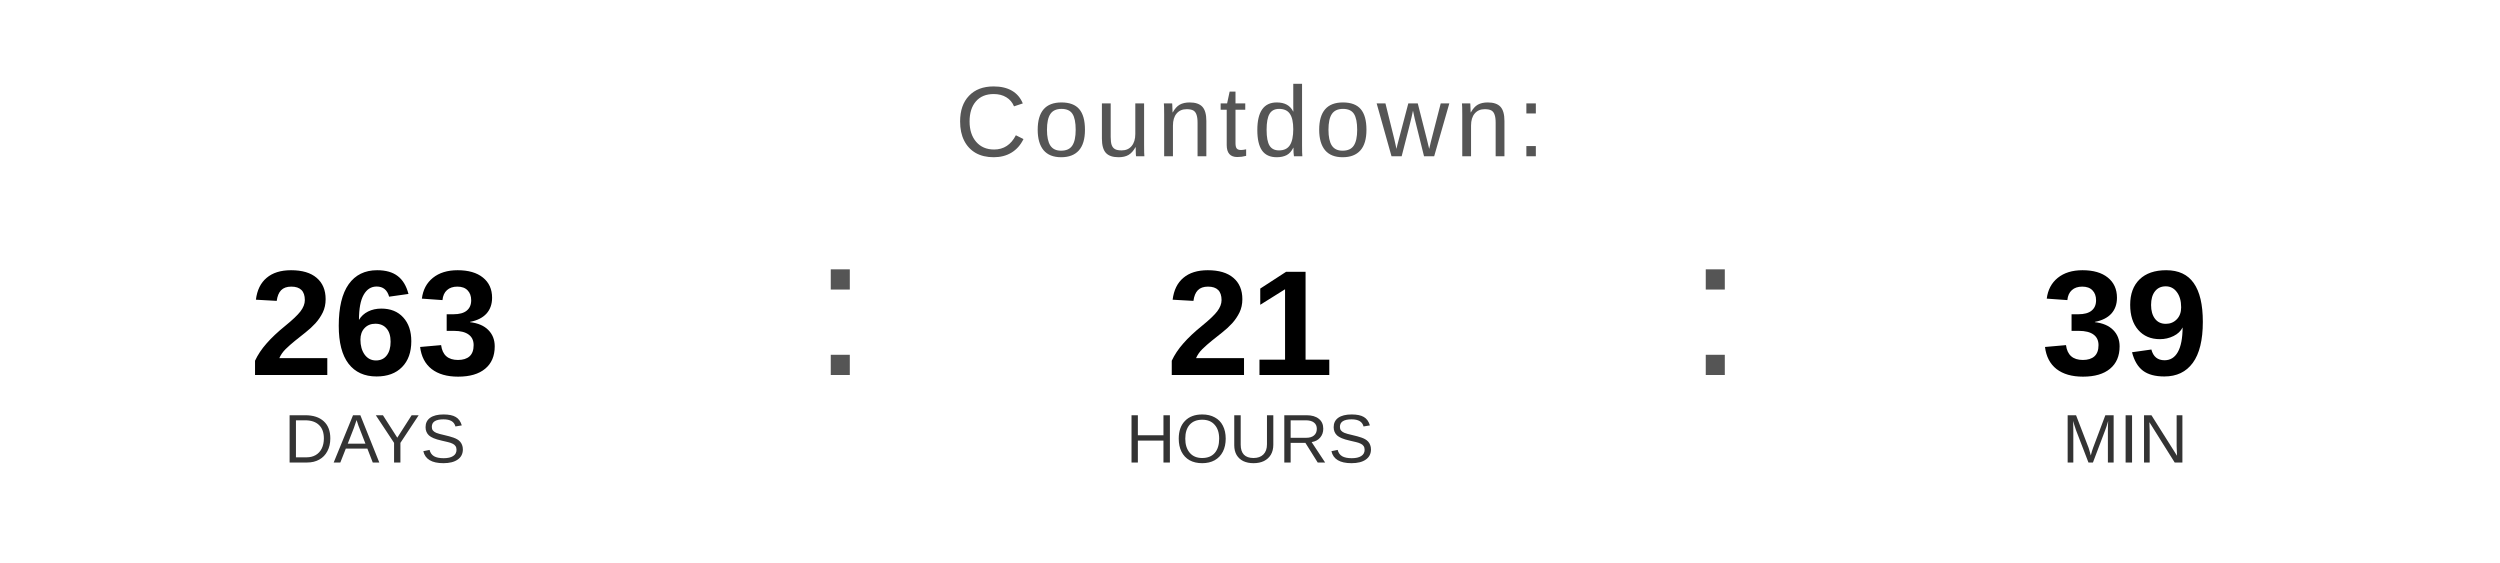
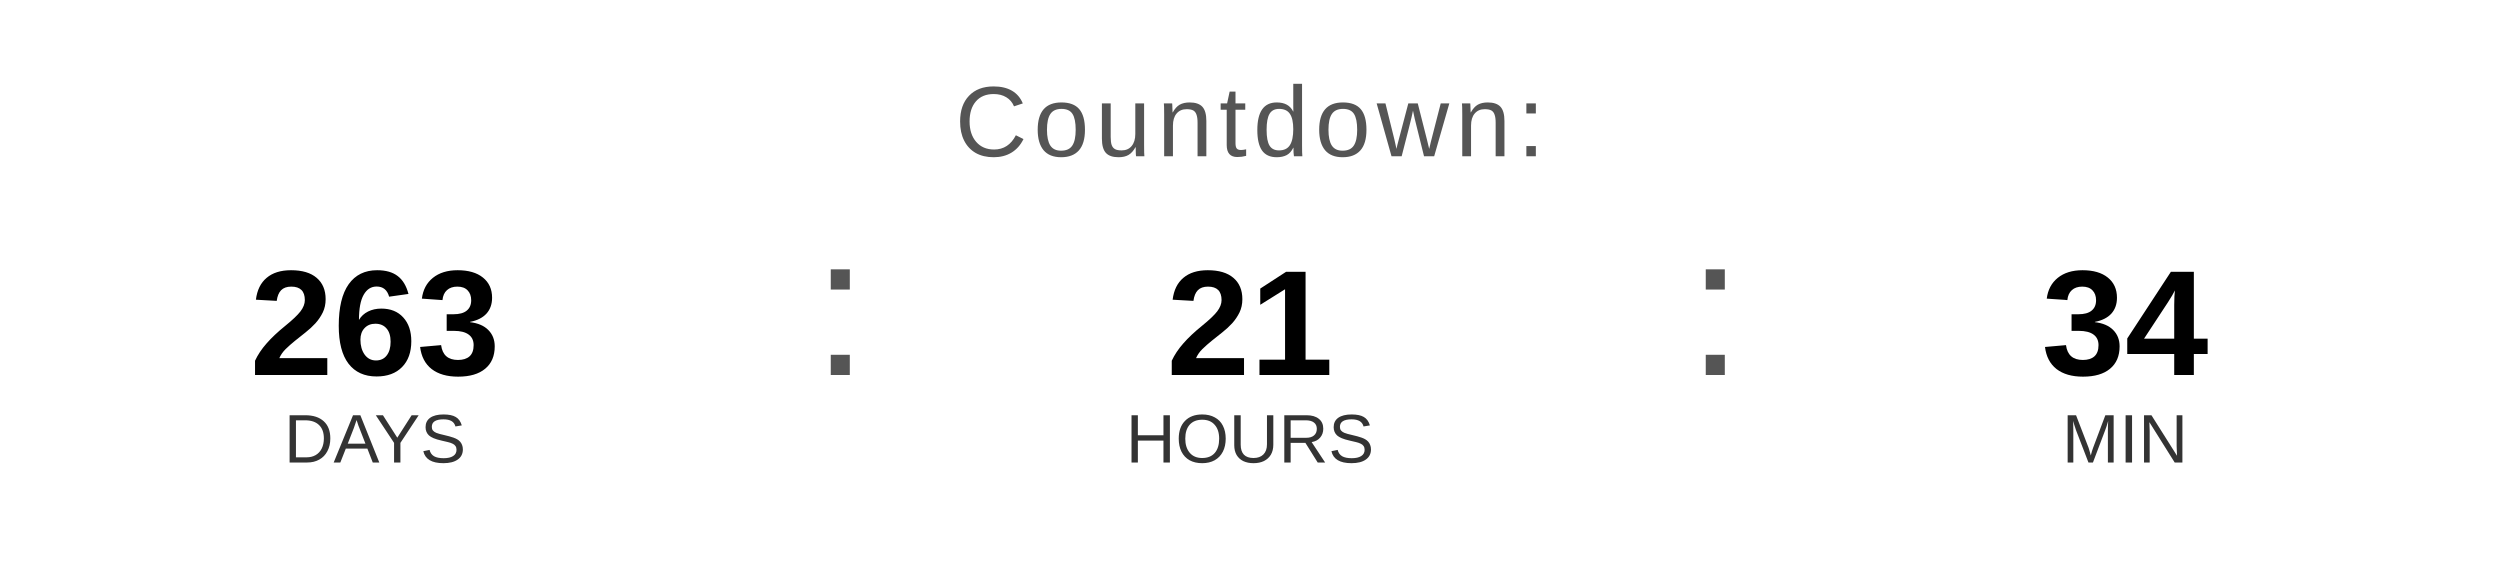
<svg xmlns="http://www.w3.org/2000/svg" width="400" height="90" viewBox="0 0 400 90">
  <text x="200" y="25" font-family="Arial, Helvetica, sans-serif" font-size="16" fill="#555555" text-anchor="middle" letter-spacing="1">
    Countdown:
  </text>
  <text x="60" y="60" font-family="Arial, Helvetica, sans-serif" font-size="24" font-weight="bold" fill="#000000" text-anchor="middle">263</text>
  <text x="60" y="74" font-family="Arial, Helvetica, sans-serif" font-size="11" fill="#333333" text-anchor="middle">DAYS</text>
  <text x="130" y="60" font-family="Arial, sans-serif" font-size="32" fill="#555555">:</text>
  <text x="200" y="60" font-family="Arial, Helvetica, sans-serif" font-size="24" font-weight="bold" fill="#000000" text-anchor="middle">21</text>
  <text x="200" y="74" font-family="Arial, Helvetica, sans-serif" font-size="11" fill="#333333" text-anchor="middle">HOURS</text>
  <text x="270" y="60" font-family="Arial, sans-serif" font-size="32" fill="#555555">:</text>
-   <text x="340" y="60" font-family="Arial, Helvetica, sans-serif" font-size="24" font-weight="bold" fill="#000000" text-anchor="middle">39</text>
+   <text x="340" y="60" font-family="Arial, Helvetica, sans-serif" font-size="24" font-weight="bold" fill="#000000" text-anchor="middle">34</text>
  <text x="340" y="74" font-family="Arial, Helvetica, sans-serif" font-size="11" fill="#333333" text-anchor="middle">MIN</text>
</svg>
